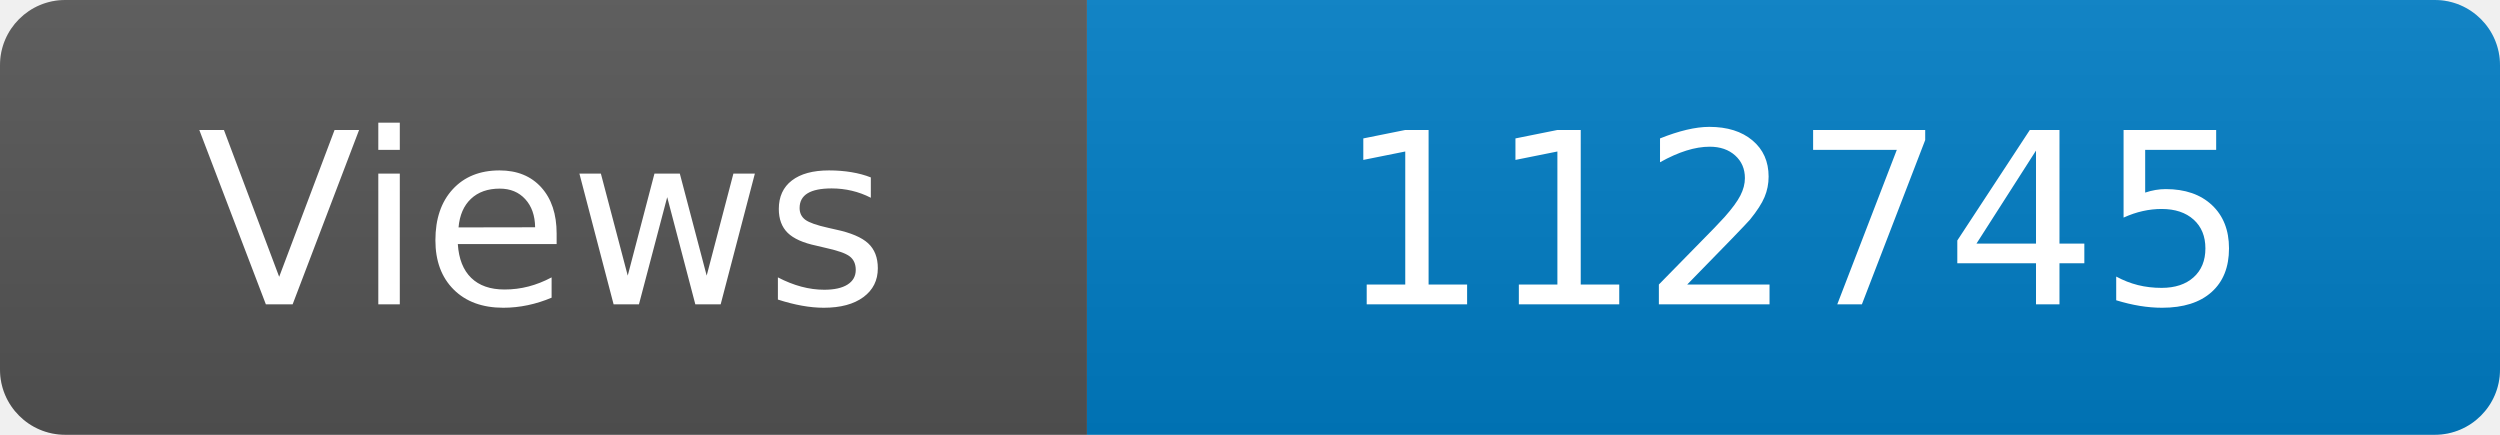
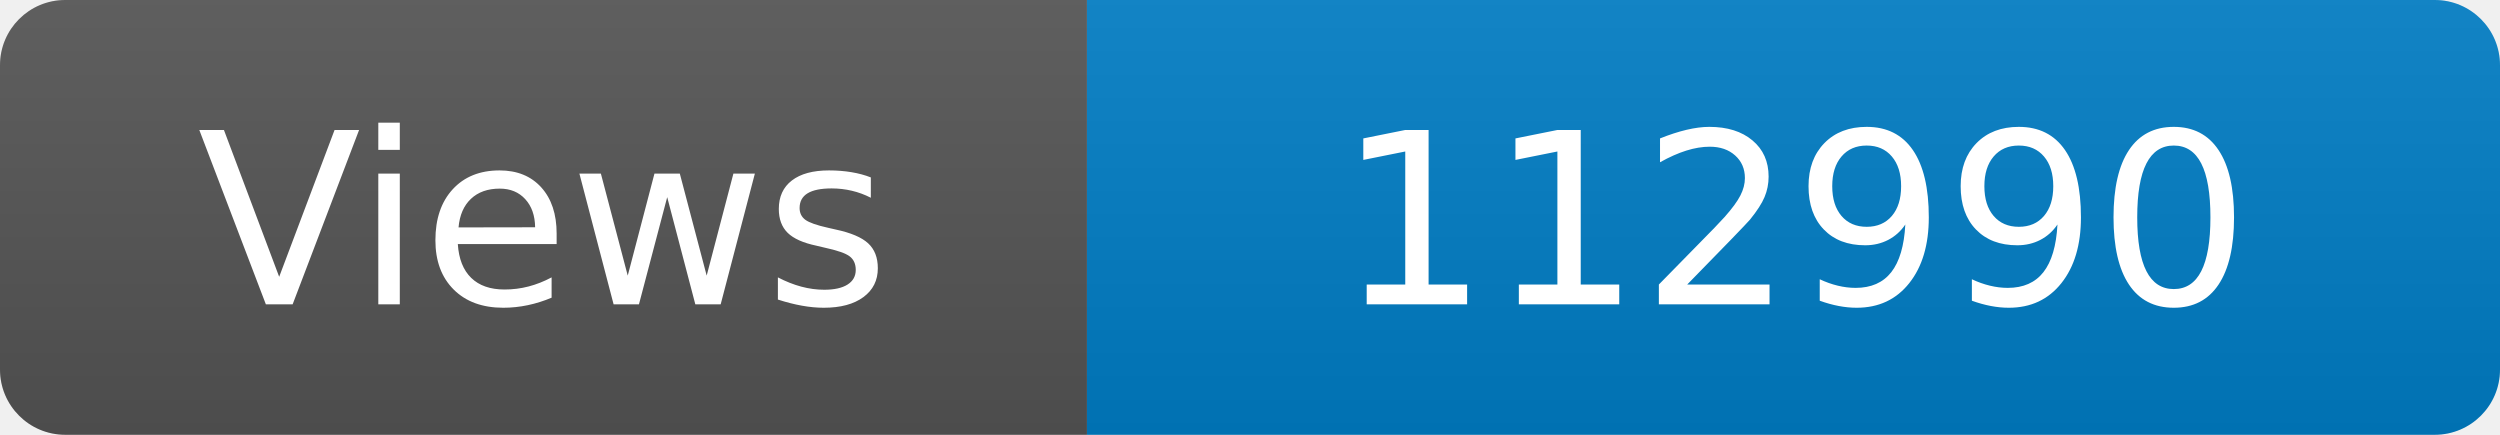
<svg xmlns="http://www.w3.org/2000/svg" width="115" height="20" role="img" aria-label="Maintained?: yes">
  <linearGradient id="s" x2="0" y2="100%">
    <stop offset="0" stop-color="#bbb" stop-opacity=".1" />
    <stop offset="1" stop-opacity=".1" />
  </linearGradient>
  <clipPath id="r">
    <rect width="115" height="20" rx="3" fill="#fff" />
  </clipPath>
  <g clip-path="url(#r)">
    <rect width="50" height="20" fill="#555" />
    <rect x="50" width="160" height="20" fill="#007ec6" />
    <rect width="115" height="20" fill="url(#s)" />
  </g>
  <g fill="#fff" text-anchor="middle" font-family="Verdana,Geneva,DejaVu Sans,sans-serif" font-size="110">
    <text x="250" y="140" transform="scale(.1)" fill="#fff">Views</text>
-     <text x="825" y="140" transform="scale(.1)" fill="#fff">112745</text>
+     <text x="825" y="140" transform="scale(.1)" fill="#fff">112990</text>
  </g>
</svg>
